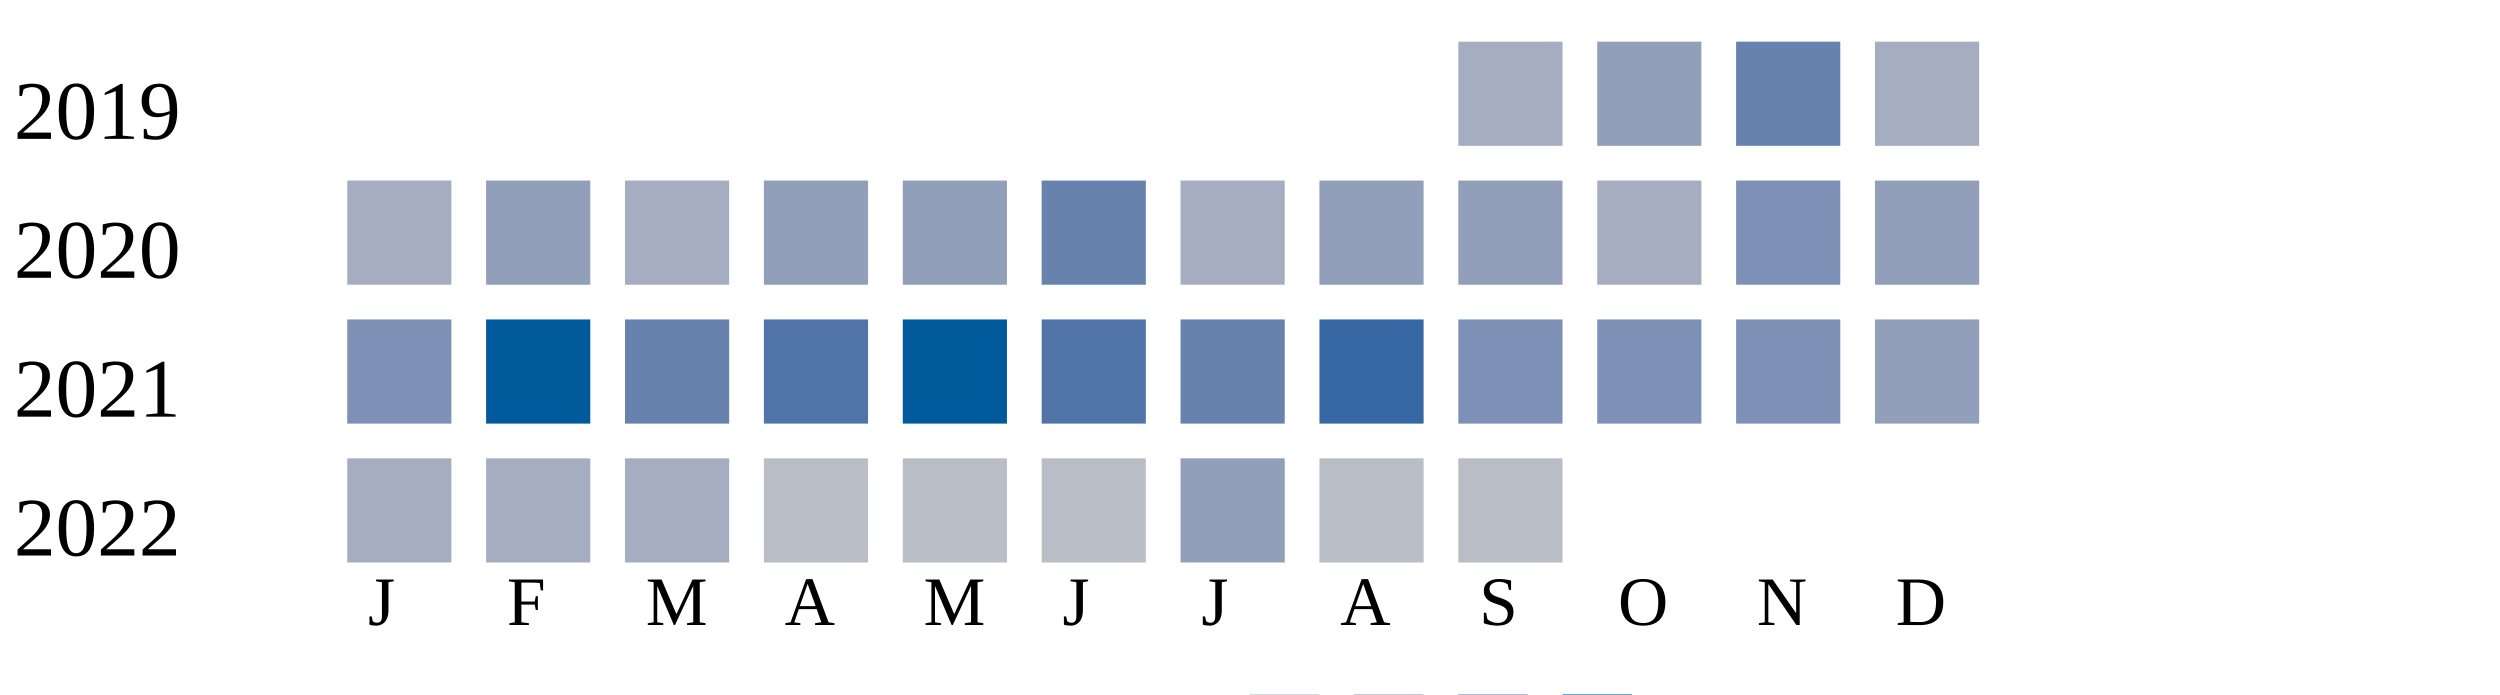
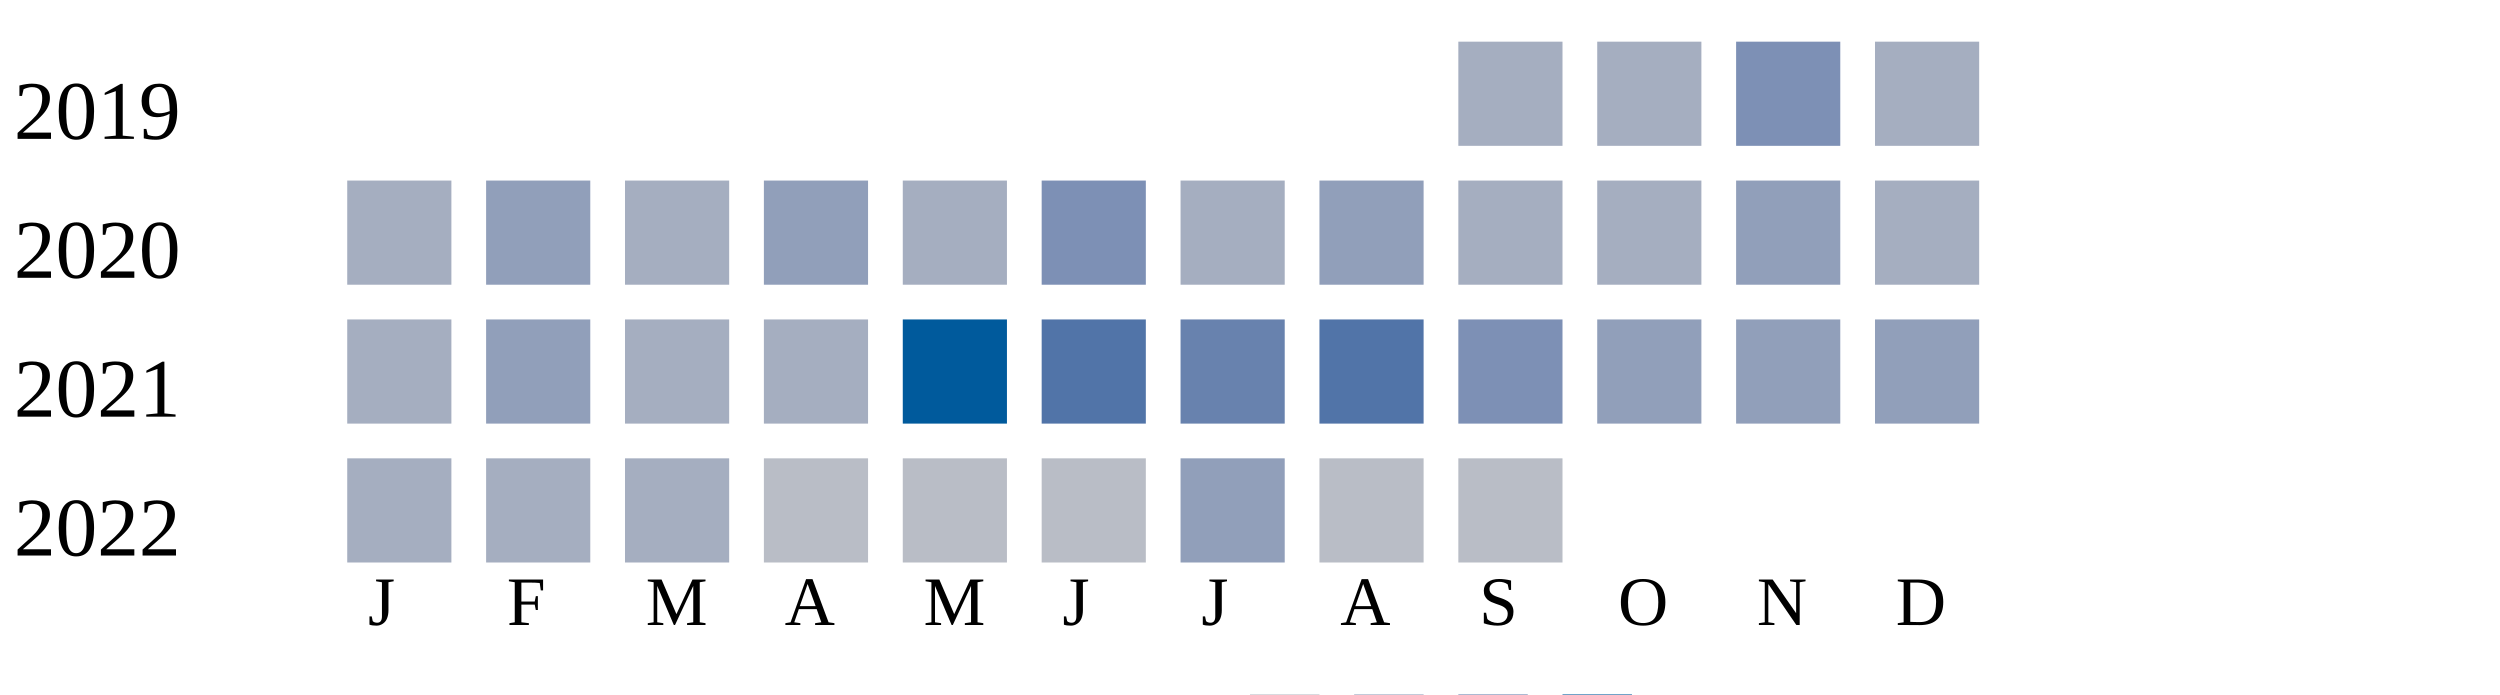
<svg xmlns="http://www.w3.org/2000/svg" width="360" height="100">
  <g transform="translate(0 0)">
    <text x="2" y="20">2019</text>
    <rect x="210" y="6" width="15" height="15" fill="#a5aec0" />
-     <rect x="230" y="6" width="15" height="15" fill="#919fba" />
-     <rect x="250" y="6" width="15" height="15" fill="#6882ae" />
+     <rect x="230" y="6" width="15" height="15" fill="#a5aec0" />
+     <rect x="250" y="6" width="15" height="15" fill="#7d90b5" />
    <rect x="270" y="6" width="15" height="15" fill="#a5aec0" />
  </g>
  <g transform="translate(0 20)">
    <text x="2" y="20">2020</text>
    <rect x="50" y="6" width="15" height="15" fill="#a5aec0" />
    <rect x="70" y="6" width="15" height="15" fill="#919fba" />
    <rect x="90" y="6" width="15" height="15" fill="#a5aec0" />
    <rect x="110" y="6" width="15" height="15" fill="#919fba" />
-     <rect x="130" y="6" width="15" height="15" fill="#919fba" />
-     <rect x="150" y="6" width="15" height="15" fill="#6882ae" />
+     <rect x="130" y="6" width="15" height="15" fill="#a5aec0" />
+     <rect x="150" y="6" width="15" height="15" fill="#7d90b5" />
    <rect x="170" y="6" width="15" height="15" fill="#a5aec0" />
    <rect x="190" y="6" width="15" height="15" fill="#919fba" />
-     <rect x="210" y="6" width="15" height="15" fill="#919fba" />
+     <rect x="210" y="6" width="15" height="15" fill="#a5aec0" />
    <rect x="230" y="6" width="15" height="15" fill="#a5aec0" />
-     <rect x="250" y="6" width="15" height="15" fill="#7d90b5" />
-     <rect x="270" y="6" width="15" height="15" fill="#919fba" />
+     <rect x="250" y="6" width="15" height="15" fill="#919fba" />
+     <rect x="270" y="6" width="15" height="15" fill="#a5aec0" />
  </g>
  <g transform="translate(0 40)">
    <text x="2" y="20">2021</text>
-     <rect x="50" y="6" width="15" height="15" fill="#7d90b5" />
-     <rect x="70" y="6" width="15" height="15" fill="#005a9c" />
-     <rect x="90" y="6" width="15" height="15" fill="#6882ae" />
-     <rect x="110" y="6" width="15" height="15" fill="#5174a8" />
+     <rect x="50" y="6" width="15" height="15" fill="#a5aec0" />
+     <rect x="70" y="6" width="15" height="15" fill="#919fba" />
+     <rect x="90" y="6" width="15" height="15" fill="#a5aec0" />
+     <rect x="110" y="6" width="15" height="15" fill="#a5aec0" />
    <rect x="130" y="6" width="15" height="15" fill="#005a9c" />
    <rect x="150" y="6" width="15" height="15" fill="#5174a8" />
    <rect x="170" y="6" width="15" height="15" fill="#6882ae" />
-     <rect x="190" y="6" width="15" height="15" fill="#3667a2" />
+     <rect x="190" y="6" width="15" height="15" fill="#5174a8" />
    <rect x="210" y="6" width="15" height="15" fill="#7d90b5" />
-     <rect x="230" y="6" width="15" height="15" fill="#7d90b5" />
-     <rect x="250" y="6" width="15" height="15" fill="#7d90b5" />
+     <rect x="230" y="6" width="15" height="15" fill="#919fba" />
+     <rect x="250" y="6" width="15" height="15" fill="#919fba" />
    <rect x="270" y="6" width="15" height="15" fill="#919fba" />
  </g>
  <g transform="translate(0 60)">
    <text x="2" y="20">2022</text>
    <rect x="50" y="6" width="15" height="15" fill="#a5aec0" />
    <rect x="70" y="6" width="15" height="15" fill="#a5aec0" />
    <rect x="90" y="6" width="15" height="15" fill="#a5aec0" />
    <rect x="110" y="6" width="15" height="15" fill="#b9bdc6" />
    <rect x="130" y="6" width="15" height="15" fill="#b9bdc6" />
    <rect x="150" y="6" width="15" height="15" fill="#b9bdc6" />
    <rect x="170" y="6" width="15" height="15" fill="#919fba" />
    <rect x="190" y="6" width="15" height="15" fill="#b9bdc6" />
    <rect x="210" y="6" width="15" height="15" fill="#b9bdc6" />
  </g>
  <text style="font-size: 10px; text-align: center" x="53" y="90">J</text>
  <text style="font-size: 10px; text-align: center" x="73" y="90">F</text>
  <text style="font-size: 10px; text-align: center" x="93" y="90">M</text>
  <text style="font-size: 10px; text-align: center" x="113" y="90">A</text>
  <text style="font-size: 10px; text-align: center" x="133" y="90">M</text>
  <text style="font-size: 10px; text-align: center" x="153" y="90">J</text>
  <text style="font-size: 10px; text-align: center" x="173" y="90">J</text>
  <text style="font-size: 10px; text-align: center" x="193" y="90">A</text>
  <text style="font-size: 10px; text-align: center" x="213" y="90">S</text>
  <text style="font-size: 10px; text-align: center" x="233" y="90">O</text>
  <text style="font-size: 10px; text-align: center" x="253" y="90">N</text>
  <text style="font-size: 10px; text-align: center" x="273" y="90">D</text>
  <text style="font-size: 10px;" x="155" y="109">Less</text>
  <rect fill="#b9bdc6" width="10" height="10" x="180" y="100" />
  <rect fill="#919fba" width="10" height="10" x="195" y="100" />
  <rect fill="#6882ae" width="10" height="10" x="210" y="100" />
  <rect fill="#005a9c" width="10" height="10" x="225" y="100" />
  <text x="240" y="109" style="font-size: 10px;">More</text>
</svg>
